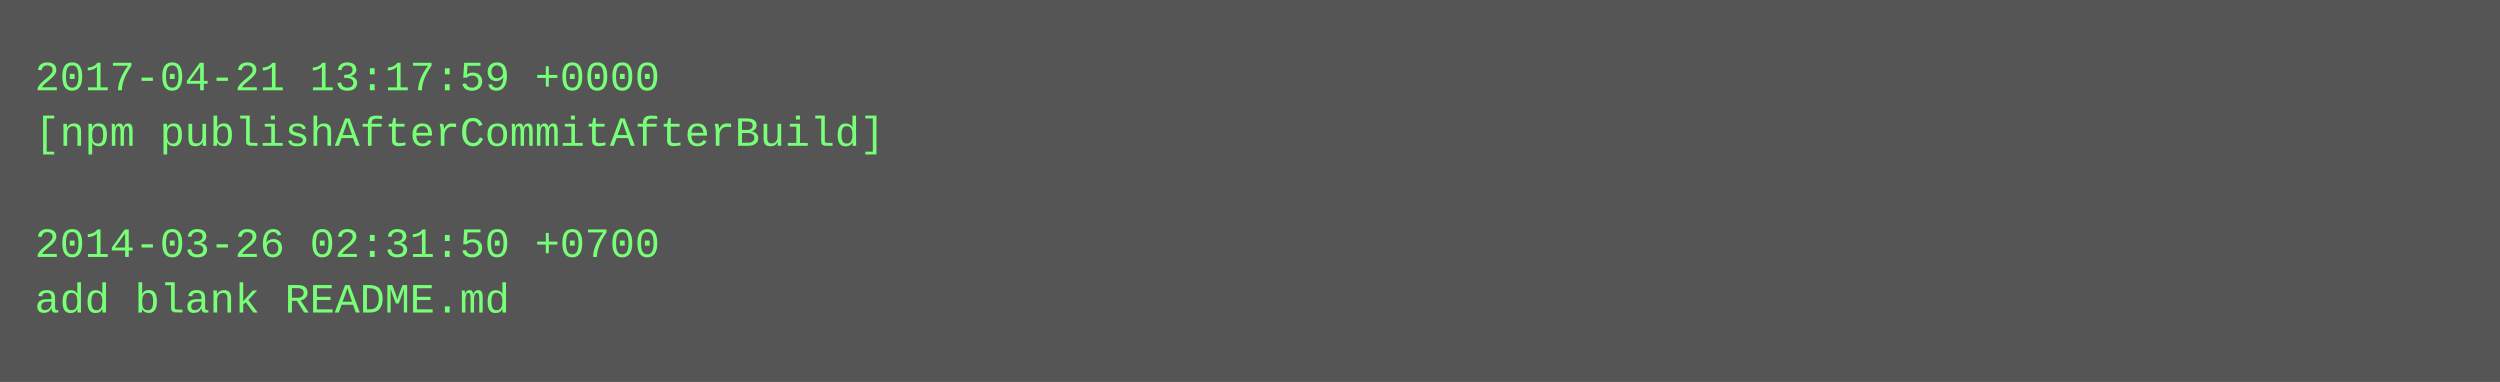
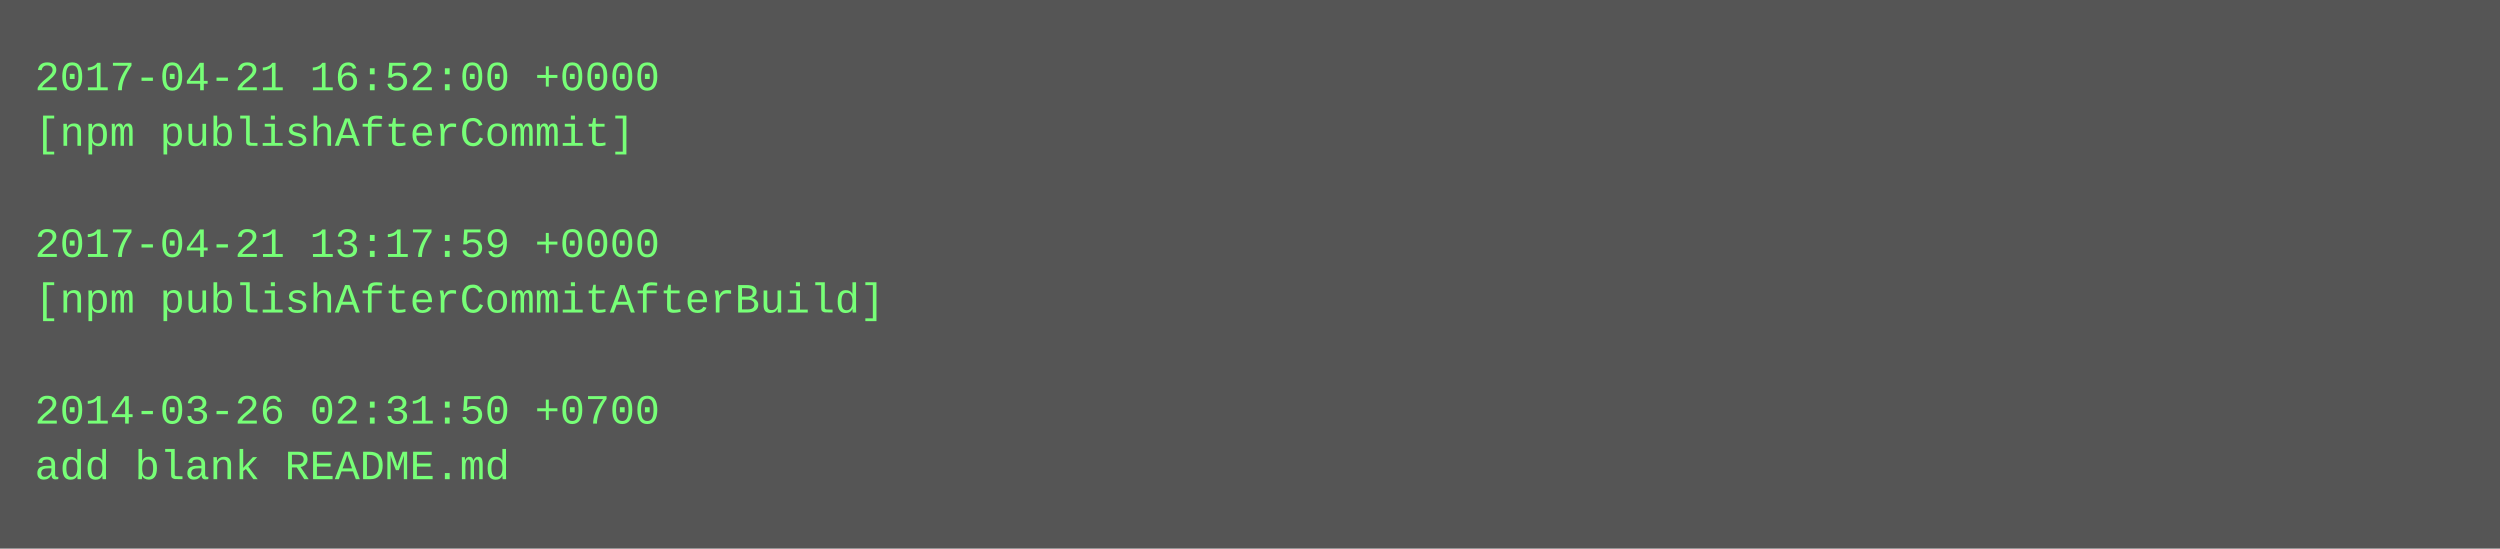
- <svg xmlns="http://www.w3.org/2000/svg" height="110" width="720">
-   <rect height="110" fill="#555" width="720" />
+ <svg xmlns="http://www.w3.org/2000/svg" height="158" width="720">
+   <rect height="158" fill="#555" width="720" />
  <text fill="#7f7" font-family="Courier New" font-size="12" xml:space="preserve">
-     <tspan x="10" y="26">2017-04-21 13:17:59 +0000</tspan>
-     <tspan x="10" y="42">[npm publishAfterCommitAfterBuild]</tspan>
+     <tspan x="10" y="26">2017-04-21 16:52:00 +0000</tspan>
+     <tspan x="10" y="42">[npm publishAfterCommit]</tspan>
    <tspan x="10" y="58" />
-     <tspan x="10" y="74">2014-03-26 02:31:50 +0700</tspan>
-     <tspan x="10" y="90">add blank README.md</tspan>
+     <tspan x="10" y="74">2017-04-21 13:17:59 +0000</tspan>
+     <tspan x="10" y="90">[npm publishAfterCommitAfterBuild]</tspan>
+     <tspan x="10" y="106" />
+     <tspan x="10" y="122">2014-03-26 02:31:50 +0700</tspan>
+     <tspan x="10" y="138">add blank README.md</tspan>
  </text>
</svg>
